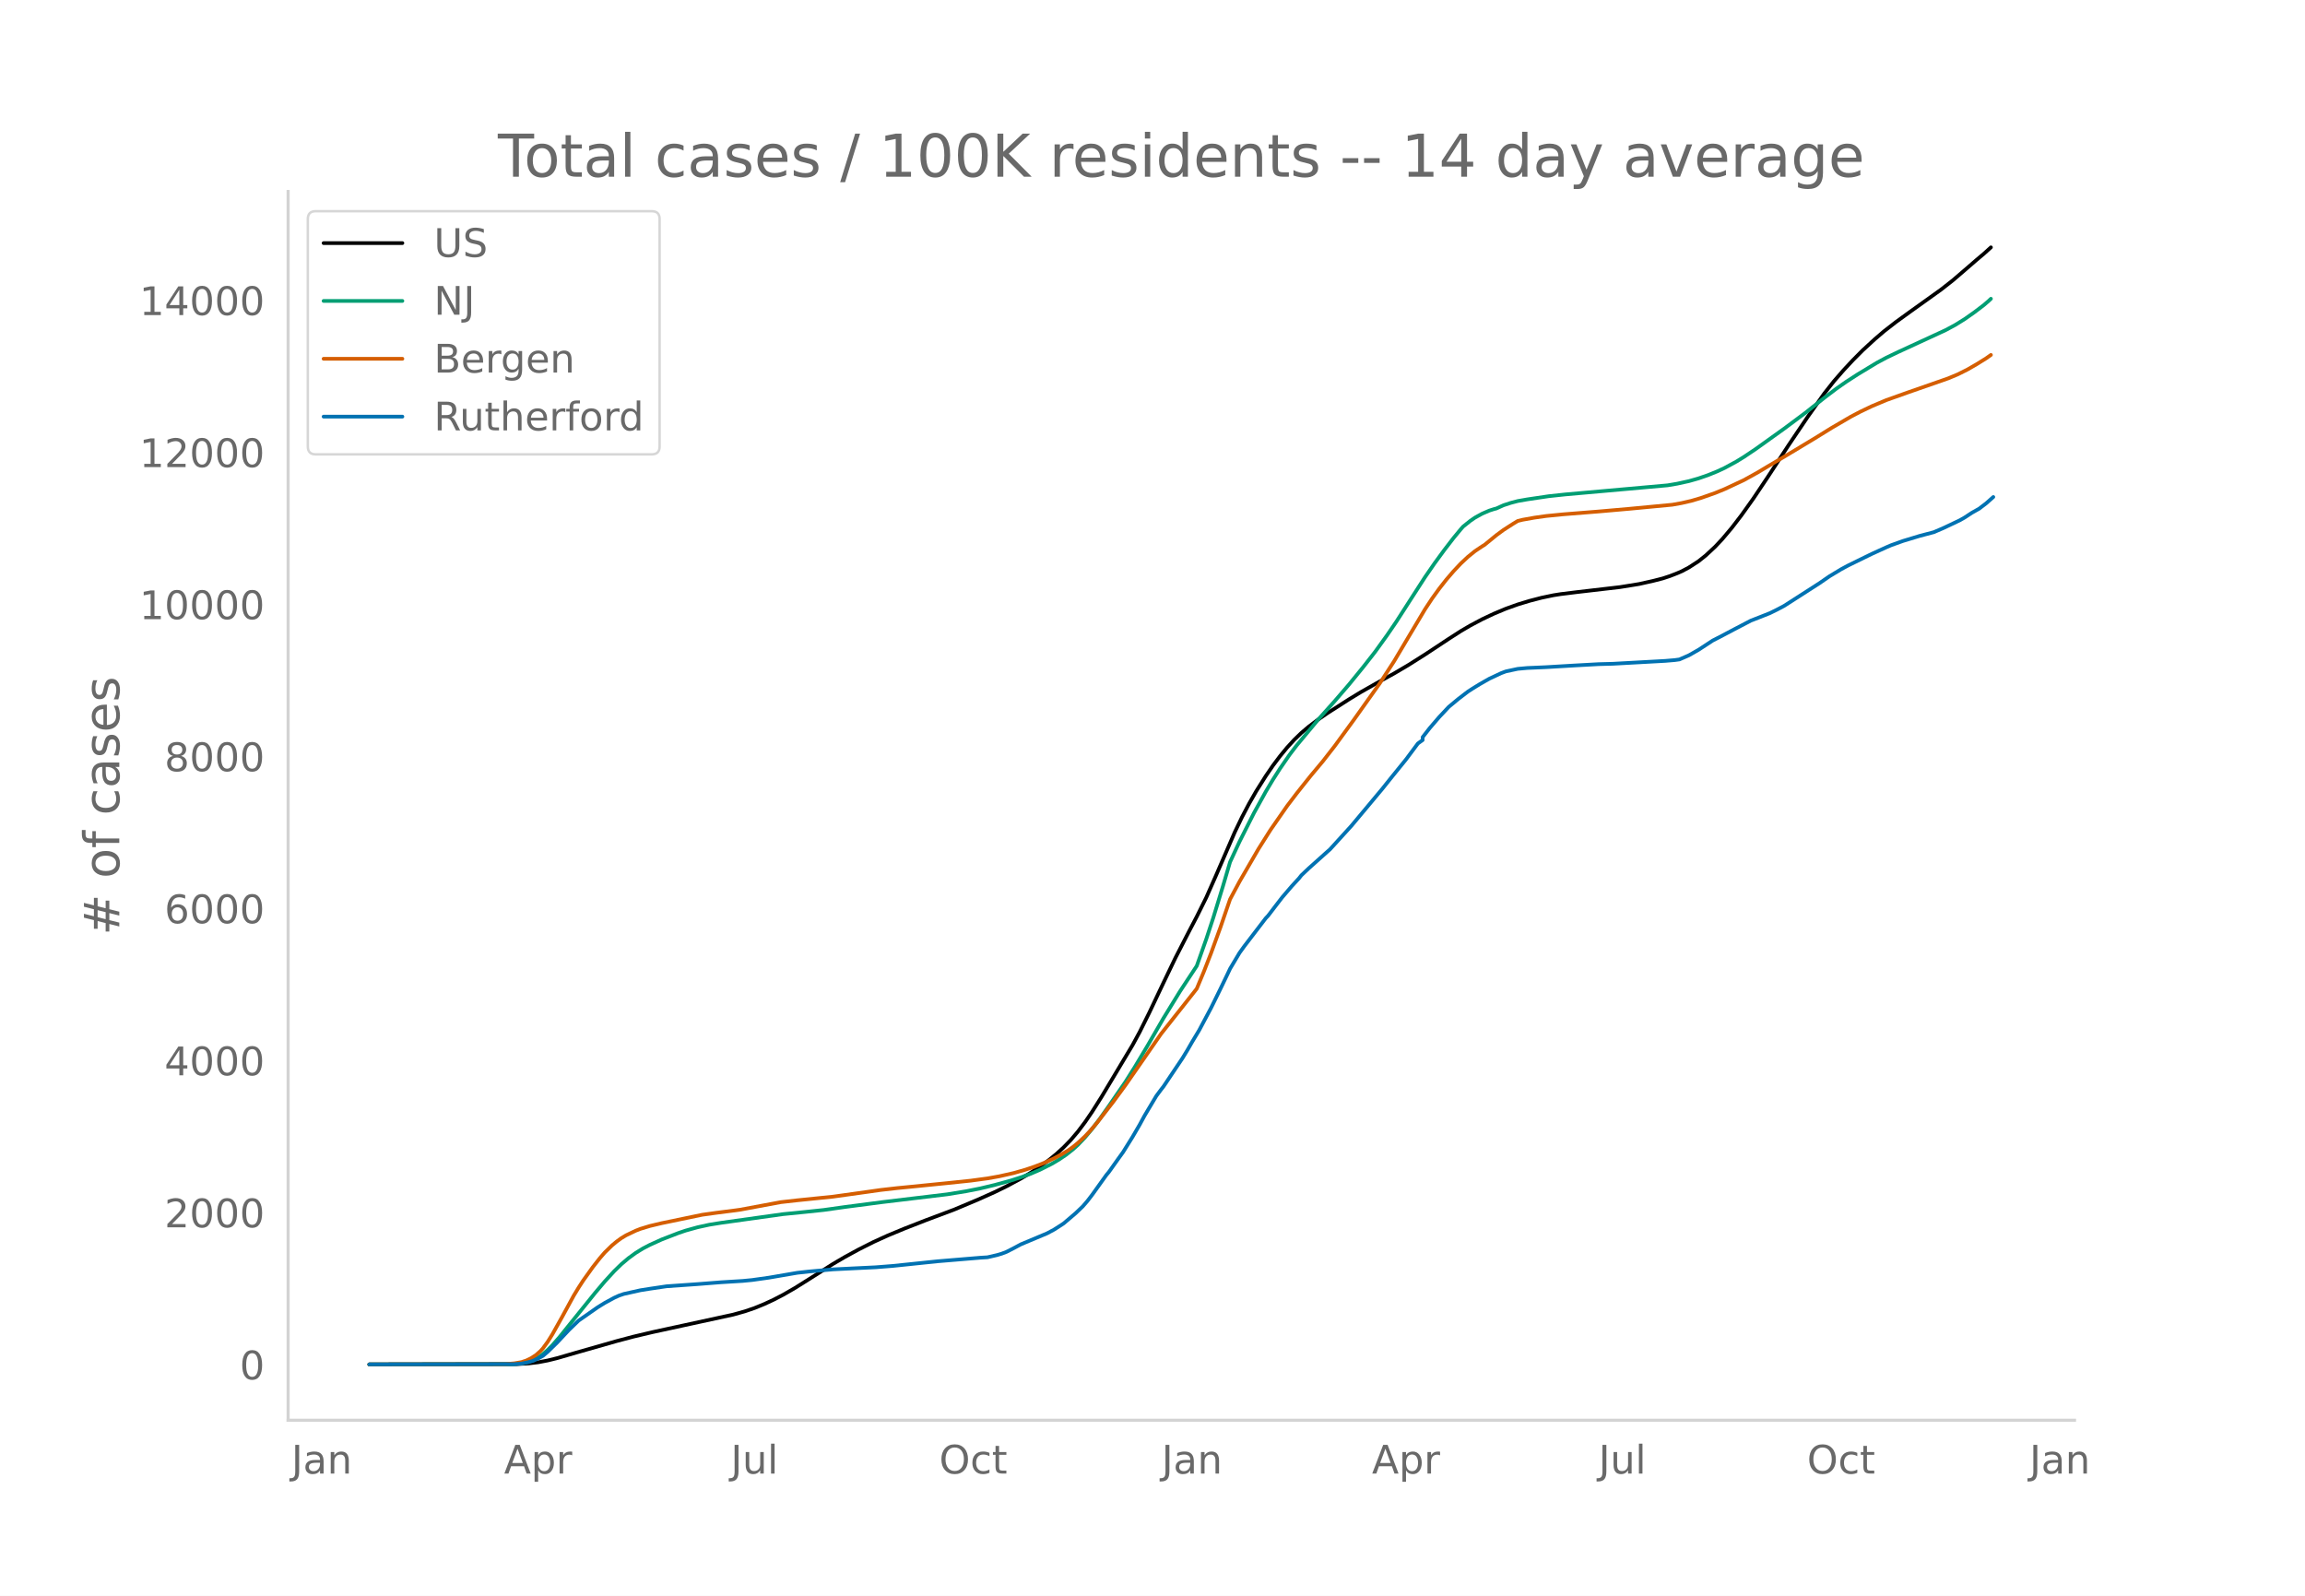
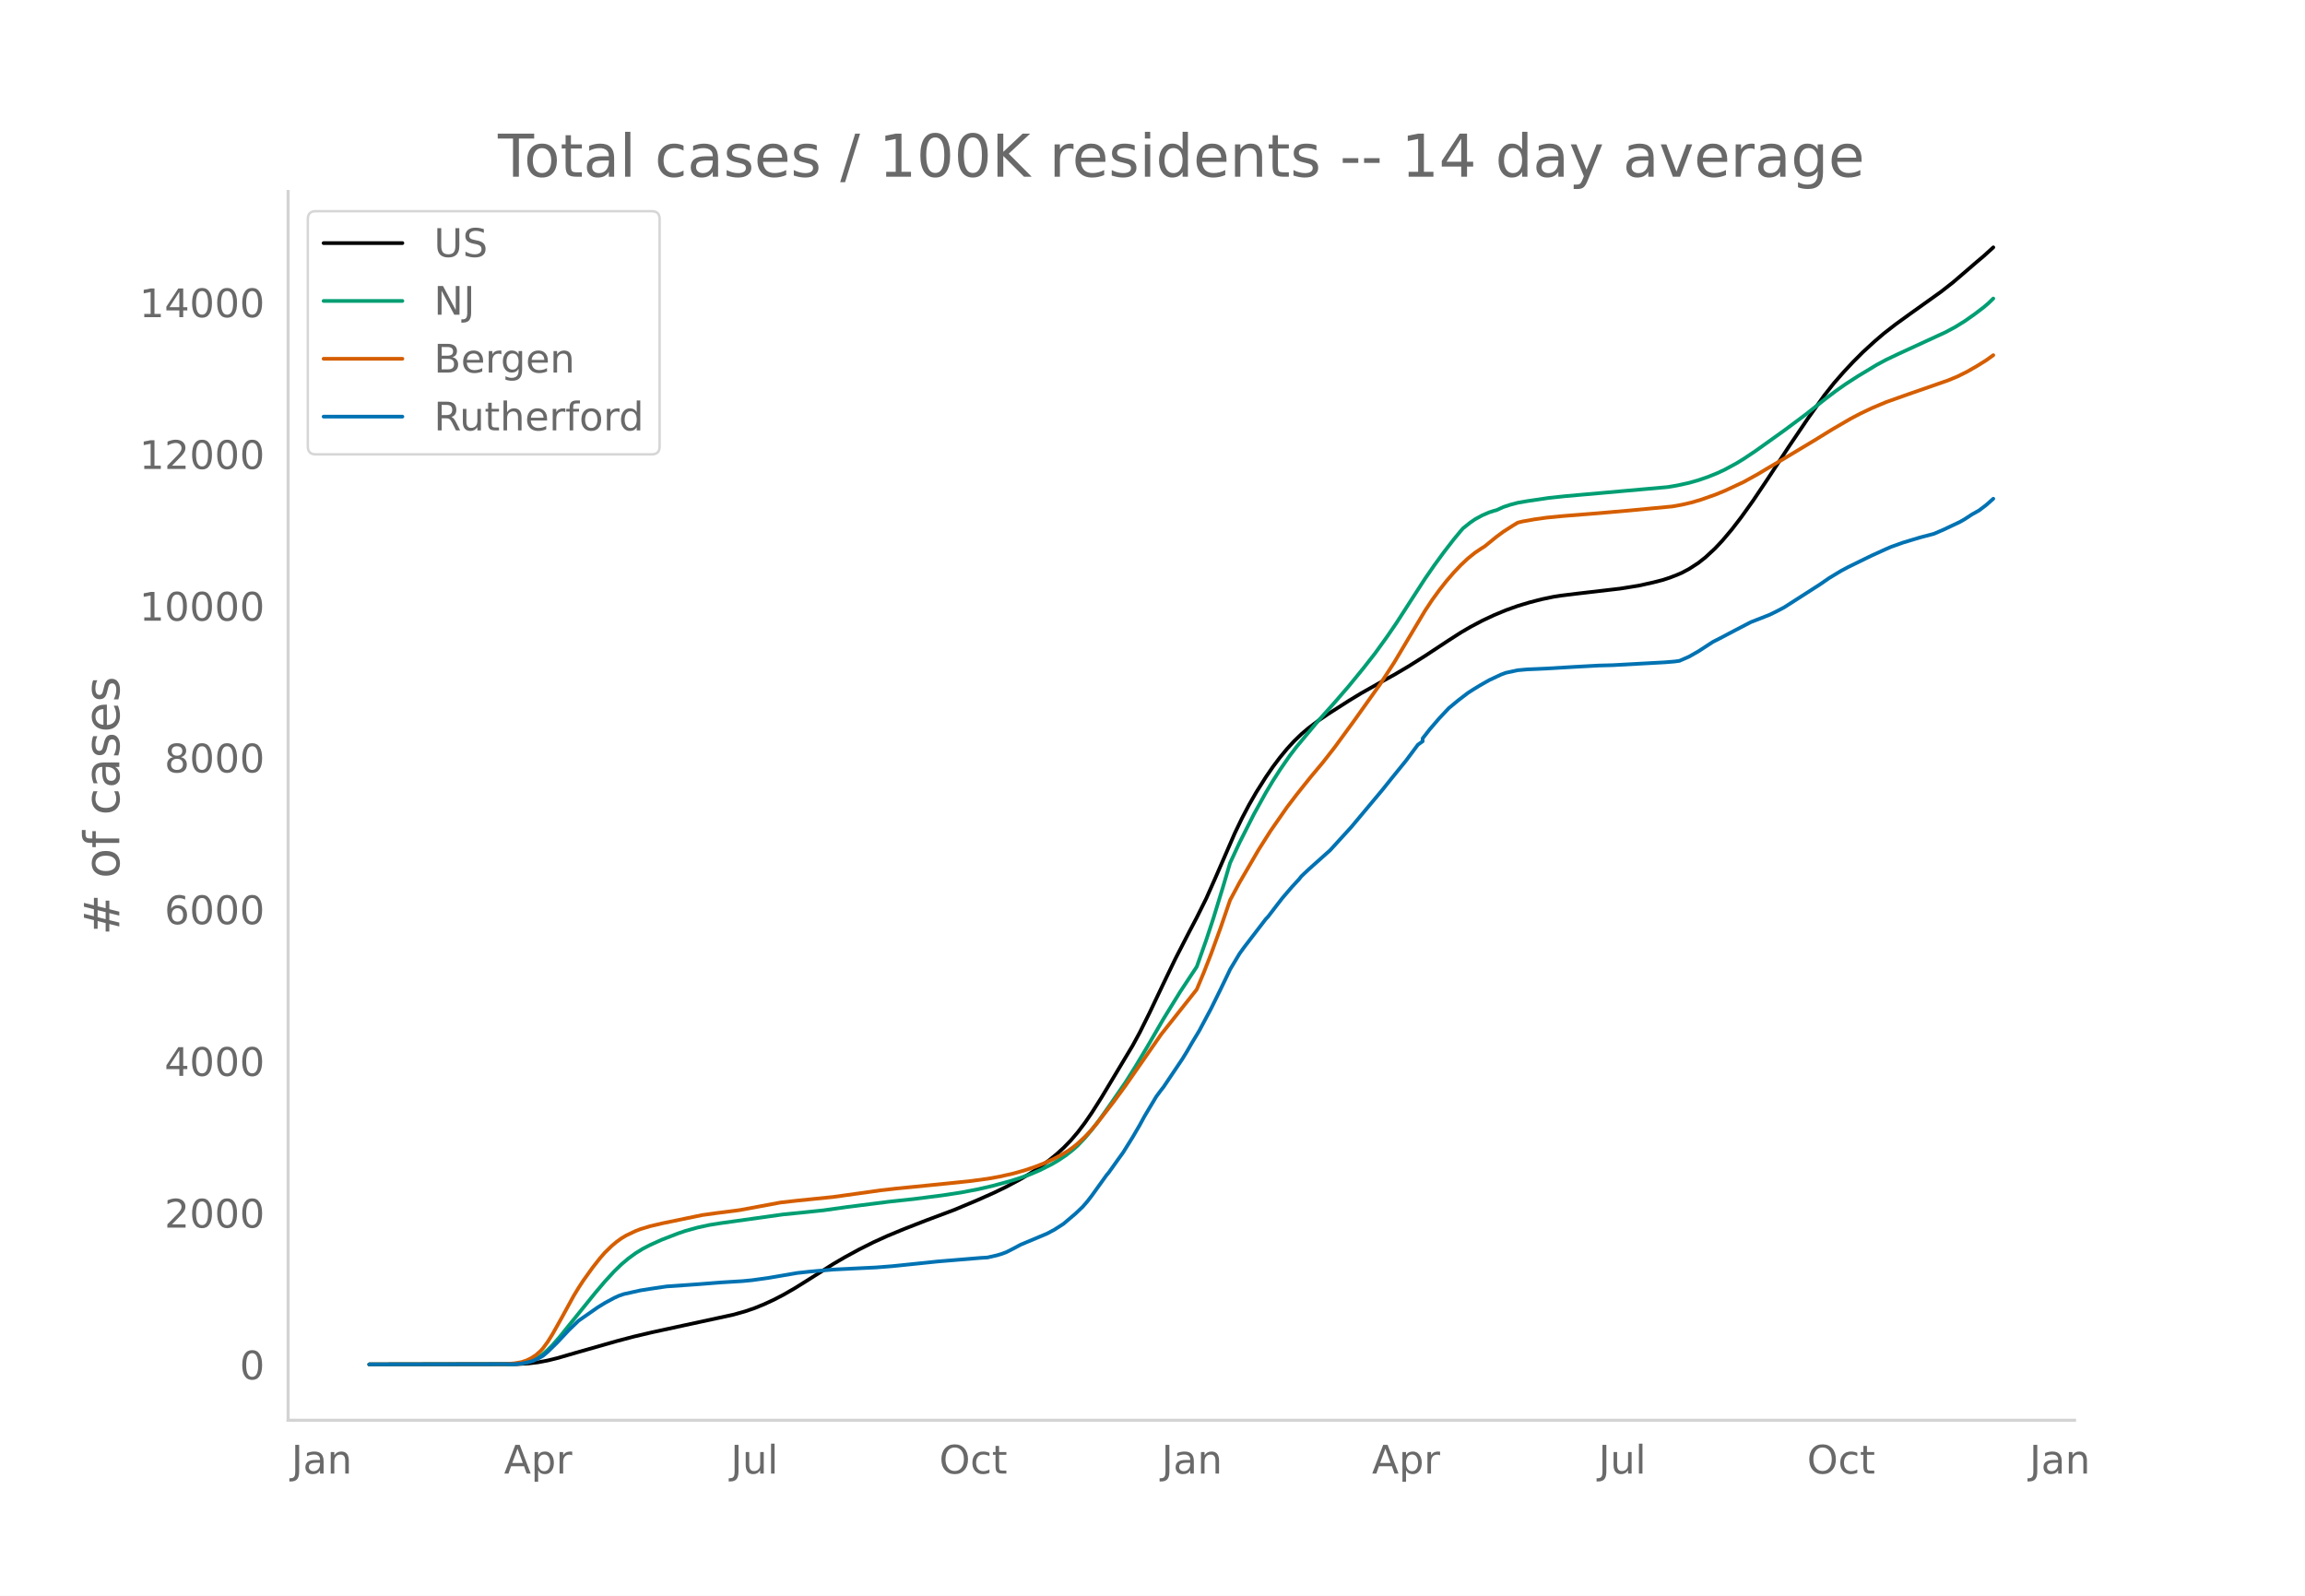
<svg xmlns="http://www.w3.org/2000/svg" xmlns:xlink="http://www.w3.org/1999/xlink" height="864" viewBox="0 0 936 648" width="1248">
  <defs>
    <style>*{stroke-linecap:butt;stroke-linejoin:round}</style>
  </defs>
  <g id="figure_1">
    <path d="M0 648h936V0H0z" style="fill:#fff" id="patch_1" />
    <g id="axes_1">
      <path d="M117 576.72h725.4V77.76H117z" style="fill:none" id="patch_2" />
-       <path clip-path="url(#p887ac912fa)" d="m149.973 554.04 59.862-.11 4.828-.286 3.862-.462 3.862-.729 3.862-.95 7.725-2.244 16.413-4.681 6.76-1.792 7.723-1.827 12.552-2.725 20.276-4.403 4.828-1.353 3.862-1.32 3.862-1.578 3.862-1.783 3.862-2.001 4.828-2.778 5.793-3.635 9.655-6.132 4.828-2.83 5.793-3.154 5.793-2.913 5.793-2.64 6.76-2.807 8.689-3.394 11.586-4.351 9.655-4.06 6.76-3.028 4.827-2.358 5.793-3.116 3.862-2.301 3.862-2.544 3.862-2.835 2.897-2.366 2.896-2.647 2.897-2.978 2.897-3.41 2.896-3.834 2.897-4.238 3.862-6.118 12.552-20.95 2.896-5.337 3.862-7.77 5.794-12.216 4.827-10.05 5.793-11.27 2.897-5.518 3.862-7.783 3.862-8.727 7.724-17.819 2.897-6.038 2.897-5.51 2.896-5.054 3.862-6.127 2.897-4.23 2.896-3.86 2.897-3.52 2.897-3.158 2.896-2.798 2.897-2.463 3.862-2.924 3.862-2.652 8.69-5.573 4.827-2.938 8.69-4.92 4.828-2.66 5.793-3.42 6.758-4.268 9.656-6.377 4.827-3.106 3.862-2.267 4.828-2.563 4.828-2.274 4.827-2.017 4.828-1.731 4.828-1.462 4.827-1.253 4.828-1.01 2.896-.46 6.76-.835 17.379-2.02 7.724-1.243 5.793-1.295 3.862-.992 2.897-.955 2.896-1.124 1.931-.833 2.897-1.542 3.862-2.503 2.897-2.306 3.862-3.59 2.896-3.088 3.862-4.579 3.862-5.023 4.828-6.765 5.793-8.64 8.69-13.288 7.724-11.446 6.759-9.518 3.862-4.901 3.862-4.435 3.862-4.14 3.862-3.888 4.828-4.443 3.862-3.313 4.828-3.755 5.793-4.2 12.552-8.987 4.827-3.788 4.828-4.148 4.828-4.177 2.896-2.439 2.897-2.617h0" style="fill:none;stroke:#000;stroke-linecap:round;stroke-width:1.5" id="line2d_1" />
-       <path clip-path="url(#p887ac912fa)" d="m149.973 554.04 57.931-.103 2.897-.208 1.93-.28 1.932-.491 1.931-.739 1.931-1 1.931-1.336 1.931-1.698 1.931-1.96 2.897-3.301 3.862-4.805 10.62-13.163 3.863-4.57 3.862-4.215 2.897-2.822 2.896-2.445 2.897-2.113 2.896-1.79 2.897-1.507 4.827-2.186 6.76-2.617 2.896-.981 4.827-1.344 4.828-1.055 4.828-.773 25.103-3.515 8.69-.867 7.724-.809 8.69-1.223 15.448-2.019 26.07-3.124 7.724-1.257 5.793-1.158 5.793-1.382 6.759-1.857 3.862-1.254 3.862-1.39 3.862-1.647 4.828-2.431 2.896-1.71 2.897-1.945 2.897-2.285 1.93-1.756 2.897-3.05 2.897-3.447 2.896-3.82 3.862-5.447 6.76-9.83 3.861-6.137 4.828-8.057 6.759-11.664 6.758-10.986 6.759-10.246 3.862-10.917 2.897-8.811 3.862-12.615 2.896-9.832 3.862-8.329 5.794-11.485 4.827-8.74 2.897-4.85 2.896-4.533 3.862-5.6 2.897-3.803 8.69-10.443 6.758-7.557 5.794-6.73 5.793-7.109 4.827-6.17 4.828-6.7 3.862-5.659 5.793-9.01 5.793-8.98 3.863-5.592 3.862-5.283 3.862-5.02 2.896-3.506.966-1.102 2.896-2.325 1.932-1.326 2.896-1.594 2.897-1.258 1.93-.617.966-.248 2.897-1.31 2.896-.954 2.897-.76 3.862-.676 8.69-1.286 6.759-.725 14.482-1.284 27.035-2.41 3.862-.652 4.828-1.055 3.862-1.1 3.862-1.335 3.862-1.564 2.897-1.354 4.827-2.623 2.897-1.777 4.828-3.232 11.586-8.296 8.69-6.477 7.724-6.131 4.828-3.661 3.862-2.707 4.827-3.124 7.724-4.67 3.863-2.075 4.827-2.31 19.31-8.906 3.863-2.085 3.862-2.396 3.862-2.72 3.862-2.938 1.931-1.66.966-.91h0" style="fill:none;stroke:#009e73;stroke-linecap:round;stroke-width:1.5" id="line2d_2" />
-       <path clip-path="url(#p887ac912fa)" d="m149.973 554.04 55.035-.096 3.862-.342 2.896-.498 1.931-.634 1.932-.933 1.93-1.241 1.932-1.694.965-1.07 1.931-2.633 1.931-3.095 3.862-6.892 4.828-8.848 1.931-3.17 1.931-2.98 3.862-5.387 2.897-3.683 1.93-2.229 2.897-2.833 1.931-1.613 1.932-1.404 1.93-1.16 3.863-1.844 1.93-.751 3.863-1.18 4.827-1.146 16.414-3.406 5.794-.807 7.724-.984 1.93-.27 16.415-3.056 6.758-.76 14.483-1.475 14.483-2.023 4.828-.689 6.759-.767 4.827-.47 15.449-1.545 9.655-1.011 6.759-.913 4.827-.862 5.793-1.31 4.828-1.377 3.862-1.315 3.862-1.52 3.862-1.782 2.897-1.522 2.896-1.745 1.932-1.384 1.93-1.576 2.897-2.693 1.931-2.048 2.897-3.38 6.758-8.743 4.828-6.602 14.483-20.853 10.62-13.432 3.863-4.901 2.897-6.961 2.896-7.427 3.862-10.628 3.862-11.28 3.862-7.216 7.725-13.3 4.827-7.644 6.759-9.73 3.862-5.074 2.897-3.653 2.896-3.62 4.828-5.771 4.827-6.196 7.725-10.578 10.62-14.943 5.794-8.952 5.793-9.75 6.758-11.343 2.897-4.39 2.897-4.003 2.896-3.69 2.897-3.37 2.896-3.077 2.897-2.722 2.897-2.347 2.896-1.94.966-.585 4.827-3.942 2.897-2.138 3.862-2.478 1.931-1.173 1.931-.475 4.828-.862 4.827-.682 6.759-.668 14.483-1.153 12.552-1.1 17.38-1.649 3.861-.694 3.862-.89 3.863-1.14 5.793-2.037 3.862-1.58 7.724-3.608 5.793-3.209 3.862-2.317 7.724-4.57 11.587-6.969 6.758-4.18 7.725-4.51 3.862-2.037 4.827-2.302 5.794-2.438 8.69-3.096 16.413-5.725 3.862-1.606 3.862-1.927 3.863-2.221 3.862-2.404 1.93-1.363h0" style="fill:none;stroke:#d55e00;stroke-linecap:round;stroke-width:1.5" id="line2d_3" />
-       <path clip-path="url(#p887ac912fa)" d="m149.973 554.04 58.897-.108 2.896-.217 2.897-.603 1.931-.566 1.931-.903 1.931-1.06 1.931-1.639 3.862-3.783 4.828-5.156 3.862-3.734 7.724-5.398 2.897-1.795 3.862-2.096 1.931-.88 1.931-.662 6.759-1.506 3.862-.614 6.759-1 12.551-.88 9.656-.758 8.69-.53 3.861-.374 6.76-.952 11.585-1.987 4.828-.53 9.655-.856 8.69-.434 8.69-.421 6.759-.53 6.758-.699 11.587-1.205 17.379-1.445 2.897-.181 3.862-.892 1.93-.578 1.932-.735 2.896-1.481 2.897-1.555 10.62-4.457 2.897-1.542 2.897-1.855.965-.639 4.828-4.108 2.897-2.759 1.93-2.228 1.932-2.518 5.793-8.084.965-1.144 3.863-5.433 1.93-2.675 3.863-6.204 2.896-4.963 1.931-3.566 4.828-8.096 1.931-2.59.966-1.229 7.724-11.517 1.93-3.156 1.932-3.361 2.896-4.807 4.828-9.06 3.862-7.854 2.897-6.024.965-2.048 3.862-6.481 1.931-2.675 8.69-11.348.966-1.024 2.896-3.795 2.897-3.759 3.862-4.505 2.897-3.144.965-1.217 2.897-2.747 7.724-6.915.965-.843 8.69-9.542 10.62-12.71 1.932-2.312 3.862-4.831 5.793-7.144 4.828-6.481 1.93-1.386v-1.18l2.898-3.711 3.862-4.494 3.862-4.108 3.862-3.204 3.862-2.964 1.931-1.253 2.897-1.783 3.862-2.204 4.827-2.265 1.931-.723 4.828-1.036 3.862-.35 2.897-.12 4.827-.217 11.587-.686 9.655-.53 5.793-.157 21.242-1.169 3.862-.325 1.93-.265 3.863-1.686 3.862-2.205 5.793-3.783 2.897-1.482 5.793-3.06 6.759-3.53 3.862-1.505 3.862-1.53 2.896-1.422 2.897-1.53 14.483-9.3 3.862-2.675 4.828-2.915 2.896-1.554 6.759-3.313 2.896-1.41 5.794-2.638 1.93-.831 4.828-1.735 6.759-2.048 5.793-1.53 3.862-1.662 6.759-3.205 1.931-1.108 2.897-1.904 2.896-1.626 2.897-2.205 2.896-2.566h0" style="fill:none;stroke:#0072b2;stroke-linecap:round;stroke-width:1.5" id="line2d_4" />
+       <path clip-path="url(#p484ff7ccf1)" d="m149.973 554.04 59.862-.11 4.828-.285 3.862-.461 3.862-.728 3.862-.948 7.725-2.24 16.413-4.671 6.76-1.789 7.723-1.823 12.552-2.72 20.276-4.393 4.828-1.351 3.862-1.318 3.862-1.575 3.862-1.779 3.862-1.997 4.828-2.772 5.793-3.627 9.655-6.12 4.828-2.825 5.793-3.148 5.793-2.907 5.793-2.634 6.76-2.802 8.689-3.387 11.586-4.343 9.655-4.052 6.76-3.022 4.827-2.353 5.793-3.11 3.862-2.296 3.862-2.54 3.862-2.829 2.897-2.36 2.896-2.642 2.897-2.972 2.897-3.404 2.896-3.826 2.897-4.23 3.862-6.106 12.552-20.908 2.896-5.326 3.862-7.755 5.794-12.191 4.827-10.03 5.793-11.248 2.897-5.507 3.862-7.767 3.862-8.71 7.724-17.783 2.897-6.026 2.897-5.498 2.896-5.045 3.862-6.115 2.897-4.221 2.896-3.853 2.897-3.512 2.897-3.152 2.896-2.792 2.897-2.459 3.862-2.918 3.862-2.647 8.69-5.562 4.827-2.932 8.69-4.91 4.828-2.655 5.793-3.413 6.758-4.259 9.656-6.365 4.827-3.1 3.862-2.262 4.828-2.558 4.828-2.269 4.827-2.013 4.828-1.728 4.828-1.458 4.827-1.25 4.828-1.009 2.896-.46 6.76-.833 17.379-2.016 7.724-1.24 5.793-1.293 3.862-.99 2.897-.953 2.896-1.122 1.931-.831 2.897-1.538 3.862-2.499 2.897-2.301 3.862-3.583 2.896-3.082 3.862-4.57 3.862-5.013 4.828-6.75 5.793-8.623 8.69-13.262 7.724-11.423 6.759-9.5 3.862-4.89 3.862-4.427 3.862-4.131 3.862-3.881 4.828-4.434 3.862-3.307 4.828-3.747 5.793-4.192 12.552-8.969 4.827-3.78 4.828-4.14 4.828-4.169 2.896-2.433 3.862-3.517h0" style="fill:none;stroke:#000;stroke-linecap:round;stroke-width:1.5" id="line2d_1" />
+       <path clip-path="url(#p484ff7ccf1)" d="m149.973 554.04 57.931-.103 2.897-.208 1.93-.278 1.932-.491 1.931-.737 1.931-.998 1.931-1.334 1.931-1.694 1.931-1.957 2.897-3.294 3.862-4.796 10.62-13.136 3.863-4.56 3.862-4.207 2.897-2.817 2.896-2.44 2.897-2.11 2.896-1.784 2.897-1.505 4.827-2.182 6.76-2.612 2.896-.979 4.827-1.341 4.828-1.053 4.828-.771 25.103-3.508 8.69-.866 7.724-.807 9.656-1.353 17.379-2.2 9.655-1.037 11.587-1.484 7.724-1.185 6.758-1.295 5.794-1.34 7.724-2.102 3.862-1.252 3.862-1.386 3.862-1.645 4.828-2.426 2.896-1.706 2.897-1.941 2.897-2.281 1.93-1.752 2.897-3.044 2.897-3.44 2.896-3.812 3.862-5.437 6.76-9.81 3.861-6.125 4.828-8.04 6.759-11.642 6.758-10.964 6.759-10.225 3.862-10.896 2.897-8.793 3.862-12.59 2.896-9.812 3.862-8.313 5.794-11.461 4.827-8.723 2.897-4.84 2.896-4.525 3.862-5.588 2.897-3.796 8.69-10.422 6.758-7.542 5.794-6.717 5.793-7.094 4.827-6.159 4.828-6.686 3.862-5.647 5.793-8.993 5.793-8.962 3.863-5.58 3.862-5.273 3.862-5.009 2.896-3.5.966-1.1 2.896-2.32 1.932-1.323 2.896-1.592 2.897-1.255 1.93-.615.966-.248 2.897-1.306 2.896-.953 2.897-.759 3.862-.674 8.69-1.284 6.759-.723 14.482-1.282 27.035-2.406 3.862-.65 4.828-1.053 3.862-1.098 3.862-1.332 3.862-1.56 2.897-1.352 4.827-2.618 2.897-1.773 4.828-3.226 11.586-8.28 8.69-6.463 7.724-6.12 4.828-3.653 3.862-2.702 4.827-3.117 7.724-4.66 3.863-2.071 4.827-2.307 19.31-8.888 3.863-2.08 3.862-2.392 3.862-2.714 3.862-2.932 1.931-1.656 1.931-1.871h0" style="fill:none;stroke:#009e73;stroke-linecap:round;stroke-width:1.5" id="line2d_2" />
+       <path clip-path="url(#p484ff7ccf1)" d="m149.973 554.04 55.035-.096 3.862-.341 2.896-.497 1.931-.633 1.932-.931 1.93-1.239 1.932-1.69.965-1.069 1.931-2.626 1.931-3.09 3.862-6.878 4.828-8.83 1.931-3.163 1.931-2.975 3.862-5.377 2.897-3.675 1.93-2.224 2.897-2.828 1.931-1.61 1.932-1.401 1.93-1.158 3.863-1.84 1.93-.75 3.863-1.177 4.827-1.143 16.414-3.4 5.794-.805 7.724-.982 1.93-.27 16.415-3.05 6.758-.759 14.483-1.471 14.483-2.02 4.828-.686 6.759-.766 4.827-.468 15.449-1.544 9.655-1.008 6.759-.911 4.827-.86 5.793-1.308 4.828-1.375 3.862-1.312 3.862-1.517 3.862-1.778 2.897-1.519 2.896-1.742 1.932-1.381 1.93-1.573 2.897-2.688 1.931-2.043 2.897-3.373 6.758-8.726 4.828-6.589 14.483-20.811 10.62-13.405 3.863-4.892 2.897-6.947 2.896-7.412 3.862-10.606 3.862-11.258 3.862-7.202 7.725-13.273 4.827-7.63 6.759-9.71 3.862-5.064 2.897-3.645 2.896-3.613 4.828-5.76 4.827-6.183 7.725-10.557 10.62-14.914 5.794-8.933 5.793-9.73 6.758-11.321 2.897-4.382 2.897-3.995 2.896-3.682 2.897-3.364 2.896-3.07 2.897-2.718 2.897-2.342 2.896-1.937.966-.583 4.827-3.933 2.897-2.134 3.862-2.473 1.931-1.17 1.931-.475 4.828-.86 4.827-.681 6.759-.666 14.483-1.151 12.552-1.1 17.38-1.644 3.861-.693 3.862-.888 3.863-1.138 5.793-2.032 3.862-1.577 7.724-3.6 5.793-3.203 3.862-2.313 7.724-4.56 11.587-6.956 6.758-4.172 7.725-4.5 3.862-2.034 4.827-2.297 5.794-2.434 8.69-3.089 16.413-5.714 3.862-1.602 3.862-1.923 3.863-2.217 3.862-2.4 2.896-2.082h0" style="fill:none;stroke:#d55e00;stroke-linecap:round;stroke-width:1.5" id="line2d_3" />
+       <path clip-path="url(#p484ff7ccf1)" d="m149.973 554.04 58.897-.108 2.896-.217 2.897-.6 1.931-.566 1.931-.902 1.931-1.058 1.931-1.635 3.862-3.775 4.828-5.146 3.862-3.727 7.724-5.386 2.897-1.792 3.862-2.092 1.931-.877 1.931-.662 6.759-1.503 3.862-.613 6.759-.998 12.551-.877 9.656-.758 8.69-.529 3.861-.373 6.76-.95 11.585-1.983 4.828-.53 9.655-.853 8.69-.433 8.69-.42 6.759-.53 6.758-.697 11.587-1.202 17.379-1.443 2.897-.18 3.862-.89 1.93-.577 1.932-.733 2.896-1.48 2.897-1.55 10.62-4.449 2.897-1.539 2.897-1.851.965-.638 4.828-4.1 2.897-2.753 1.93-2.224 1.932-2.513 5.793-8.067.965-1.142 3.863-5.423 1.93-2.669 3.863-6.192 2.896-4.953 1.931-3.56 4.828-8.079 1.931-2.585.966-1.226 7.724-11.494 1.93-3.15 1.932-3.355 2.896-4.797 4.828-9.041 3.862-7.84 2.897-6.01.965-2.045 3.862-6.468 1.931-2.67 8.69-11.325.966-1.022 2.896-3.787 2.897-3.751 3.862-4.497 2.897-3.138.965-1.214 2.897-2.741 7.724-6.902.965-.841 8.69-9.523 10.62-12.684 1.932-2.308 3.862-4.822 5.793-7.13 4.828-6.468 1.93-1.382v-1.179l2.898-3.703 3.862-4.484 3.862-4.1 3.862-3.198 3.862-2.958 1.931-1.25 2.897-1.78 3.862-2.2 4.827-2.26 1.931-.722 4.828-1.034 3.862-.348 2.897-.12 4.827-.217 11.587-.685 9.655-.53 5.793-.156 21.242-1.166 3.862-.324 1.93-.265 3.863-1.683 3.862-2.2 5.793-3.776 2.897-1.479 5.793-3.053 6.759-3.523 3.862-1.503 3.862-1.527 2.896-1.419 2.897-1.527 14.483-9.281 3.862-2.67 4.828-2.91 2.896-1.55 6.759-3.306 2.896-1.407 5.794-2.633 1.93-.83 4.828-1.731 6.759-2.044 5.793-1.527 3.862-1.66 6.759-3.197 1.931-1.106 2.897-1.9 2.896-1.623 2.897-2.2 2.896-2.561h0" style="fill:none;stroke:#0072b2;stroke-linecap:round;stroke-width:1.5" id="line2d_4" />
      <path d="M117 576.72V77.76" style="fill:none;stroke:#d3d3d3;stroke-linecap:square;stroke-linejoin:miter;stroke-width:1.25" id="patch_3" />
      <path d="M117 576.72h725.4" style="fill:none;stroke:#d3d3d3;stroke-linecap:square;stroke-linejoin:miter;stroke-width:1.25" id="patch_4" />
      <g id="matplotlib.axis_1">
        <g id="xtick_1">
          <g style="fill:#696969" transform="matrix(.16 0 0 -.16 118.33 598.378)" id="text_1">
            <defs>
              <path d="M9.813 72.906h9.859V5.078q0-13.187-5-19.14-5-5.954-16.094-5.954h-3.75v8.297h3.078q6.531 0 9.219 3.672Q9.813-4.39 9.813 5.078z" id="DejaVuSans-74" />
              <path d="M34.281 27.484q-10.89 0-15.093-2.484-4.204-2.484-4.204-8.5 0-4.781 3.157-7.594 3.156-2.797 8.562-2.797 7.485 0 12 5.297 4.516 5.297 4.516 14.078v2zm17.922 3.72V0H43.22v8.297Q40.14 3.328 35.547.953q-4.594-2.375-11.234-2.375-8.391 0-13.36 4.719Q6 8.016 6 15.922q0 9.219 6.172 13.906 6.187 4.688 18.437 4.688h12.61v.89q0 6.203-4.078 9.594-4.078 3.39-11.453 3.39-4.688 0-9.141-1.124-4.438-1.125-8.531-3.375v8.312q4.921 1.906 9.562 2.844 4.64.953 9.031.953 11.875 0 17.735-6.156 5.86-6.14 5.86-18.64z" id="DejaVuSans-97" />
              <path d="M54.89 33.016V0h-8.984v32.719q0 7.765-3.031 11.61-3.031 3.858-9.078 3.858-7.281 0-11.484-4.64-4.204-4.625-4.204-12.64V0H9.08v54.688h9.03v-8.5q3.235 4.937 7.594 7.374Q30.078 56 35.797 56q9.422 0 14.25-5.828 4.844-5.828 4.844-17.156z" id="DejaVuSans-110" />
            </defs>
            <use xlink:href="#DejaVuSans-74" />
            <use x="29.492" xlink:href="#DejaVuSans-97" />
            <use x="90.771" xlink:href="#DejaVuSans-110" />
          </g>
        </g>
        <g id="xtick_2">
          <g style="fill:#696969" transform="matrix(.16 0 0 -.16 204.685 598.378)" id="text_2">
            <defs>
              <path d="M34.188 63.188 20.797 26.906h26.812zm-5.579 9.718h11.188L67.578 0h-10.25l-6.64 18.703h-32.86L11.188 0H.78z" id="DejaVuSans-65" />
              <path d="M18.11 8.203v-29H9.077v75.484h9.031v-8.296q2.844 4.875 7.157 7.234Q29.594 56 35.594 56q9.968 0 16.187-7.906 6.235-7.907 6.235-20.797T51.78 6.484q-6.218-7.906-16.187-7.906-6 0-10.328 2.375-4.313 2.375-7.157 7.25zm30.578 19.094q0 9.906-4.079 15.547-4.078 5.64-11.203 5.64-7.14 0-11.218-5.64-4.079-5.64-4.079-15.547 0-9.906 4.078-15.547 4.079-5.64 11.22-5.64 7.124 0 11.202 5.64t4.078 15.547z" id="DejaVuSans-112" />
              <path d="M41.11 46.297q-1.516.875-3.297 1.281Q36.03 48 33.89 48q-7.625 0-11.703-4.953-4.079-4.953-4.079-14.234V0H9.08v54.688h9.03v-8.5q2.844 4.984 7.375 7.39Q30.031 56 36.531 56q.922 0 2.047-.125 1.125-.11 2.484-.36z" id="DejaVuSans-114" />
            </defs>
            <use xlink:href="#DejaVuSans-65" />
            <use x="68.408" xlink:href="#DejaVuSans-112" />
            <use x="131.885" xlink:href="#DejaVuSans-114" />
          </g>
        </g>
        <g id="xtick_3">
          <g style="fill:#696969" transform="matrix(.16 0 0 -.16 296.736 598.378)" id="text_3">
            <defs>
              <path d="M8.5 21.578v33.11h8.984V21.922q0-7.766 3.016-11.656 3.031-3.875 9.094-3.875 7.265 0 11.484 4.64 4.234 4.64 4.234 12.656v31h8.985V0h-8.984v8.406Q42.047 3.422 37.718 1q-4.313-2.422-10.032-2.422-9.421 0-14.312 5.86Q8.5 10.296 8.5 21.578zM31.11 56z" id="DejaVuSans-117" />
              <path d="M9.422 75.984h8.984V0H9.422z" id="DejaVuSans-108" />
            </defs>
            <use xlink:href="#DejaVuSans-74" />
            <use x="29.492" xlink:href="#DejaVuSans-117" />
            <use x="92.871" xlink:href="#DejaVuSans-108" />
          </g>
        </g>
        <g id="xtick_4">
          <g style="fill:#696969" transform="matrix(.16 0 0 -.16 381.384 598.378)" id="text_4">
            <defs>
              <path d="M39.406 66.219q-10.75 0-17.078-8.016-6.312-8-6.312-21.828 0-13.766 6.312-21.781 6.328-8 17.078-8 10.735 0 17.016 8 6.281 8.015 6.281 21.781 0 13.828-6.281 21.828-6.281 8.016-17.016 8.016zm0 8q15.328 0 24.5-10.281 9.188-10.282 9.188-27.563 0-17.234-9.188-27.516-9.172-10.28-24.5-10.28-15.375 0-24.593 10.25-9.204 10.265-9.204 27.546t9.204 27.563q9.218 10.28 24.593 10.28z" id="DejaVuSans-79" />
              <path d="M48.781 52.594v-8.407q-3.812 2.11-7.64 3.157-3.828 1.047-7.735 1.047-8.75 0-13.593-5.547-4.829-5.532-4.829-15.547 0-10.016 4.829-15.563 4.843-5.53 13.593-5.53 3.907 0 7.735 1.046 3.828 1.047 7.64 3.156V2.094Q45.016.344 40.984-.531q-4.015-.89-8.562-.89-12.36 0-19.64 7.765-7.266 7.765-7.266 20.953 0 13.375 7.343 21.031Q20.22 56 33.016 56q4.14 0 8.093-.86 3.953-.843 7.672-2.546z" id="DejaVuSans-99" />
              <path d="M18.313 70.219V54.688h18.5v-6.985h-18.5V18.016q0-6.688 1.828-8.594 1.828-1.906 7.453-1.906h9.218V0h-9.218q-10.407 0-14.36 3.875-3.953 3.89-3.953 14.14v29.688H2.687v6.984h6.594V70.22z" id="DejaVuSans-116" />
            </defs>
            <use xlink:href="#DejaVuSans-79" />
            <use x="78.711" xlink:href="#DejaVuSans-99" />
            <use x="133.691" xlink:href="#DejaVuSans-116" />
          </g>
        </g>
        <g id="xtick_5">
          <g style="fill:#696969" transform="matrix(.16 0 0 -.16 471.712 598.378)" id="text_5">
            <use xlink:href="#DejaVuSans-74" />
            <use x="29.492" xlink:href="#DejaVuSans-97" />
            <use x="90.771" xlink:href="#DejaVuSans-110" />
          </g>
        </g>
        <g id="xtick_6">
          <g style="fill:#696969" transform="matrix(.16 0 0 -.16 557.102 598.378)" id="text_6">
            <use xlink:href="#DejaVuSans-65" />
            <use x="68.408" xlink:href="#DejaVuSans-112" />
            <use x="131.885" xlink:href="#DejaVuSans-114" />
          </g>
        </g>
        <g id="xtick_7">
          <g style="fill:#696969" transform="matrix(.16 0 0 -.16 649.153 598.378)" id="text_7">
            <use xlink:href="#DejaVuSans-74" />
            <use x="29.492" xlink:href="#DejaVuSans-117" />
            <use x="92.871" xlink:href="#DejaVuSans-108" />
          </g>
        </g>
        <g id="xtick_8">
          <g style="fill:#696969" transform="matrix(.16 0 0 -.16 733.801 598.378)" id="text_8">
            <use xlink:href="#DejaVuSans-79" />
            <use x="78.711" xlink:href="#DejaVuSans-99" />
            <use x="133.691" xlink:href="#DejaVuSans-116" />
          </g>
        </g>
        <g id="xtick_9">
          <g style="fill:#696969" transform="matrix(.16 0 0 -.16 824.13 598.378)" id="text_9">
            <use xlink:href="#DejaVuSans-74" />
            <use x="29.492" xlink:href="#DejaVuSans-97" />
            <use x="90.771" xlink:href="#DejaVuSans-110" />
          </g>
        </g>
      </g>
      <g id="matplotlib.axis_2">
        <g id="ytick_1">
          <g style="fill:#696969" transform="matrix(.16 0 0 -.16 97.32 560.119)" id="text_10">
            <defs>
              <path d="M31.781 66.406q-7.61 0-11.453-7.5Q16.5 51.422 16.5 36.375q0-14.984 3.828-22.484 3.844-7.5 11.453-7.5 7.672 0 11.5 7.5 3.844 7.5 3.844 22.484 0 15.047-3.844 22.531-3.828 7.5-11.5 7.5zm0 7.813q12.266 0 18.735-9.703 6.468-9.688 6.468-28.141 0-18.406-6.468-28.11-6.47-9.687-18.735-9.687-12.25 0-18.718 9.688-6.47 9.703-6.47 28.109 0 18.453 6.47 28.14Q19.53 74.22 31.78 74.22z" id="DejaVuSans-48" />
            </defs>
            <use xlink:href="#DejaVuSans-48" />
          </g>
        </g>
        <g id="ytick_2">
-           <g style="fill:#696969" transform="matrix(.16 0 0 -.16 66.78 498.38)" id="text_11">
+           <g style="fill:#696969" transform="matrix(.16 0 0 -.16 66.78 498.502)" id="text_11">
            <defs>
              <path d="M19.188 8.297h34.421V0H7.33v8.297q5.609 5.812 15.296 15.594 9.703 9.797 12.188 12.64 4.734 5.313 6.609 9 1.89 3.688 1.89 7.25 0 5.813-4.078 9.469-4.078 3.672-10.625 3.672-4.64 0-9.797-1.61-5.14-1.609-11-4.89v9.969Q13.767 71.78 18.938 73q5.188 1.219 9.485 1.219 11.328 0 18.062-5.672 6.735-5.656 6.735-15.125 0-4.5-1.688-8.531-1.672-4.016-6.125-9.485-1.218-1.422-7.765-8.187-6.532-6.766-18.453-18.922z" id="DejaVuSans-50" />
            </defs>
            <use xlink:href="#DejaVuSans-50" />
            <use x="63.623" xlink:href="#DejaVuSans-48" />
            <use x="127.246" xlink:href="#DejaVuSans-48" />
            <use x="190.869" xlink:href="#DejaVuSans-48" />
          </g>
        </g>
        <g id="ytick_3">
-           <g style="fill:#696969" transform="matrix(.16 0 0 -.16 66.78 436.64)" id="text_12">
+           <g style="fill:#696969" transform="matrix(.16 0 0 -.16 66.78 436.886)" id="text_12">
            <defs>
              <path d="M37.797 64.313 12.89 25.39h24.906zm-2.594 8.593H47.61V25.391h10.407v-8.203H47.609V0h-9.812v17.188H4.89v9.515z" id="DejaVuSans-52" />
            </defs>
            <use xlink:href="#DejaVuSans-52" />
            <use x="63.623" xlink:href="#DejaVuSans-48" />
            <use x="127.246" xlink:href="#DejaVuSans-48" />
            <use x="190.869" xlink:href="#DejaVuSans-48" />
          </g>
        </g>
        <g id="ytick_4">
-           <g style="fill:#696969" transform="matrix(.16 0 0 -.16 66.78 374.9)" id="text_13">
+           <g style="fill:#696969" transform="matrix(.16 0 0 -.16 66.78 375.27)" id="text_13">
            <defs>
              <path d="M33.016 40.375q-6.641 0-10.532-4.547-3.875-4.531-3.875-12.437 0-7.86 3.875-12.438 3.891-4.562 10.532-4.562 6.64 0 10.515 4.562 3.875 4.578 3.875 12.438 0 7.906-3.875 12.437-3.875 4.547-10.515 4.547zm19.578 30.922v-8.984q-3.719 1.75-7.5 2.671-3.782.938-7.5.938-9.766 0-14.922-6.594-5.14-6.594-5.875-19.922 2.875 4.25 7.219 6.516 4.359 2.266 9.578 2.266 10.984 0 17.36-6.672 6.374-6.657 6.374-18.125 0-11.235-6.64-18.032-6.641-6.78-17.672-6.78-12.657 0-19.344 9.687-6.688 9.703-6.688 28.109 0 17.281 8.204 27.563 8.203 10.28 22.015 10.28 3.719 0 7.5-.734t7.89-2.187z" id="DejaVuSans-54" />
            </defs>
            <use xlink:href="#DejaVuSans-54" />
            <use x="63.623" xlink:href="#DejaVuSans-48" />
            <use x="127.246" xlink:href="#DejaVuSans-48" />
            <use x="190.869" xlink:href="#DejaVuSans-48" />
          </g>
        </g>
        <g id="ytick_5">
-           <g style="fill:#696969" transform="matrix(.16 0 0 -.16 66.78 313.161)" id="text_14">
+           <g style="fill:#696969" transform="matrix(.16 0 0 -.16 66.78 313.654)" id="text_14">
            <defs>
              <path d="M31.781 34.625q-7.031 0-11.062-3.766-4.016-3.765-4.016-10.343 0-6.594 4.016-10.36Q24.75 6.391 31.78 6.391q7.032 0 11.078 3.78 4.063 3.798 4.063 10.345 0 6.578-4.031 10.343-4.016 3.766-11.11 3.766zm-9.86 4.188q-6.343 1.562-9.89 5.906Q8.5 49.079 8.5 55.329q0 8.733 6.219 13.812 6.234 5.078 17.062 5.078 10.89 0 17.094-5.078 6.203-5.079 6.203-13.813 0-6.25-3.547-10.61-3.531-4.343-9.828-5.906 7.125-1.656 11.094-6.5 3.984-4.828 3.984-11.796 0-10.61-6.468-16.282-6.47-5.656-18.532-5.656-12.047 0-18.531 5.656-6.469 5.672-6.469 16.282 0 6.968 4 11.797 4.016 4.843 11.14 6.5zM18.314 54.39q0-5.657 3.53-8.828 3.548-3.172 9.938-3.172 6.36 0 9.938 3.172 3.593 3.171 3.593 8.828 0 5.672-3.593 8.843-3.578 3.172-9.938 3.172-6.39 0-9.937-3.172-3.532-3.172-3.532-8.843z" id="DejaVuSans-56" />
            </defs>
            <use xlink:href="#DejaVuSans-56" />
            <use x="63.623" xlink:href="#DejaVuSans-48" />
            <use x="127.246" xlink:href="#DejaVuSans-48" />
            <use x="190.869" xlink:href="#DejaVuSans-48" />
          </g>
        </g>
        <g id="ytick_6">
-           <g style="fill:#696969" transform="matrix(.16 0 0 -.16 56.6 251.422)" id="text_15">
+           <g style="fill:#696969" transform="matrix(.16 0 0 -.16 56.6 252.037)" id="text_15">
            <defs>
              <path d="M12.406 8.297h16.11v55.625l-17.532-3.516v8.985l17.438 3.515h9.86V8.296H54.39V0H12.406z" id="DejaVuSans-49" />
            </defs>
            <use xlink:href="#DejaVuSans-49" />
            <use x="63.623" xlink:href="#DejaVuSans-48" />
            <use x="127.246" xlink:href="#DejaVuSans-48" />
            <use x="190.869" xlink:href="#DejaVuSans-48" />
            <use x="254.492" xlink:href="#DejaVuSans-48" />
          </g>
        </g>
        <g id="ytick_7">
-           <g style="fill:#696969" transform="matrix(.16 0 0 -.16 56.6 189.682)" id="text_16">
+           <g style="fill:#696969" transform="matrix(.16 0 0 -.16 56.6 190.421)" id="text_16">
            <use xlink:href="#DejaVuSans-49" />
            <use x="63.623" xlink:href="#DejaVuSans-50" />
            <use x="127.246" xlink:href="#DejaVuSans-48" />
            <use x="190.869" xlink:href="#DejaVuSans-48" />
            <use x="254.492" xlink:href="#DejaVuSans-48" />
          </g>
        </g>
        <g id="ytick_8">
-           <g style="fill:#696969" transform="matrix(.16 0 0 -.16 56.6 127.943)" id="text_17">
+           <g style="fill:#696969" transform="matrix(.16 0 0 -.16 56.6 128.805)" id="text_17">
            <use xlink:href="#DejaVuSans-49" />
            <use x="63.623" xlink:href="#DejaVuSans-52" />
            <use x="127.246" xlink:href="#DejaVuSans-48" />
            <use x="190.869" xlink:href="#DejaVuSans-48" />
            <use x="254.492" xlink:href="#DejaVuSans-48" />
          </g>
        </g>
        <g style="fill:#696969" transform="matrix(0 -.2 -.2 0 48.44 379.813)" id="text_18">
          <defs>
            <path d="M51.125 44H36.922l-4.11-16.313h14.313zm-7.328 27.781-5.078-20.265h14.265L58.11 71.78h7.813L60.89 51.516h15.234V44h-17.14l-4-16.313h15.53V20.22H53.079L48 0h-7.813l5.032 20.219H30.906L25.875 0h-7.86l5.079 20.219H7.719v7.468h17.187L29 44H13.281v7.516h17.625l4.985 20.265z" id="DejaVuSans-35" />
            <path d="M30.61 48.39q-7.22 0-11.422-5.64-4.204-5.64-4.204-15.453 0-9.813 4.172-15.453 4.188-5.64 11.453-5.64 7.188 0 11.375 5.655 4.203 5.672 4.203 15.438 0 9.719-4.203 15.406-4.187 5.688-11.375 5.688zm0 7.61q11.718 0 18.406-7.625 6.703-7.61 6.703-21.078 0-13.422-6.703-21.078-6.688-7.64-18.407-7.64-11.765 0-18.437 7.64-6.656 7.656-6.656 21.078 0 13.469 6.656 21.078Q18.844 56 30.609 56z" id="DejaVuSans-111" />
            <path d="M37.11 75.984V68.5h-8.594q-4.828 0-6.72-1.953-1.874-1.953-1.874-7.031v-4.828h14.797v-6.985H19.922V0H10.89v47.703H2.297v6.984h8.594V58.5q0 9.125 4.25 13.297 4.25 4.187 13.468 4.187z" id="DejaVuSans-102" />
            <path d="M44.281 53.078v-8.5q-3.797 1.953-7.906 2.922-4.094.984-8.5.984-6.688 0-10.031-2.047-3.344-2.046-3.344-6.156 0-3.125 2.39-4.906 2.391-1.781 9.626-3.39l3.078-.688q9.562-2.047 13.593-5.781 4.032-3.735 4.032-10.422 0-7.625-6.032-12.078-6.03-4.438-16.578-4.438-4.39 0-9.156.86Q10.688.296 5.422 2v9.281q4.984-2.594 9.812-3.89 4.829-1.282 9.579-1.282 6.343 0 9.75 2.172 3.421 2.172 3.421 6.125 0 3.656-2.468 5.61-2.453 1.953-10.813 3.765l-3.125.735q-8.344 1.75-12.062 5.39-3.704 3.64-3.704 9.985 0 7.718 5.47 11.906Q16.75 56 26.811 56q4.97 0 9.36-.734 4.406-.72 8.11-2.188z" id="DejaVuSans-115" />
            <path d="M56.203 29.594v-4.39H14.891q.593-9.282 5.593-14.142 5-4.859 13.938-4.859 5.172 0 10.031 1.266 4.86 1.265 9.656 3.812v-8.5Q49.266.734 44.187-.344 39.11-1.422 33.892-1.422q-13.094 0-20.735 7.61-7.64 7.625-7.64 20.625 0 13.421 7.25 21.296Q20.016 56 32.328 56q11.031 0 17.453-7.11 6.422-7.093 6.422-19.296zm-8.984 2.64q-.094 7.36-4.125 11.75-4.032 4.407-10.672 4.407-7.516 0-12.031-4.25-4.516-4.25-5.203-11.97z" id="DejaVuSans-101" />
          </defs>
          <use xlink:href="#DejaVuSans-35" />
          <use x="83.789" xlink:href="#DejaVuSans-32" />
          <use x="115.576" xlink:href="#DejaVuSans-111" />
          <use x="176.758" xlink:href="#DejaVuSans-102" />
          <use x="211.963" xlink:href="#DejaVuSans-32" />
          <use x="243.75" xlink:href="#DejaVuSans-99" />
          <use x="298.73" xlink:href="#DejaVuSans-97" />
          <use x="360.01" xlink:href="#DejaVuSans-115" />
          <use x="412.109" xlink:href="#DejaVuSans-101" />
          <use x="473.633" xlink:href="#DejaVuSans-115" />
        </g>
      </g>
      <g style="fill:#696969" transform="matrix(.24 0 0 -.24 202.185 71.76)" id="text_19">
        <defs>
          <path d="M-.297 72.906h61.672v-8.312H35.5V0h-9.906v64.594H-.296z" id="DejaVuSans-84" />
          <path d="M25.39 72.906h8.297L8.297-9.28H0z" id="DejaVuSans-47" />
          <path d="M9.813 72.906h9.859V42.094L52.39 72.906h12.703L28.906 38.922 67.672 0H54.688L19.672 35.11V0h-9.86z" id="DejaVuSans-75" />
          <path d="M9.422 54.688h8.984V0H9.422zm0 21.296h8.984v-11.39H9.422z" id="DejaVuSans-105" />
          <path d="M45.406 46.39v29.594h8.985V0h-8.985v8.203Q42.578 3.328 38.25.953q-4.313-2.375-10.375-2.375-9.906 0-16.14 7.906-6.22 7.922-6.22 20.813 0 12.89 6.22 20.797Q17.968 56 27.874 56q6.063 0 10.375-2.375 4.328-2.36 7.156-7.234zm-30.61-19.093q0-9.906 4.079-15.547 4.078-5.64 11.203-5.64 7.125 0 11.219 5.64 4.11 5.64 4.11 15.547 0 9.906-4.11 15.547-4.094 5.64-11.219 5.64-7.125 0-11.203-5.64-4.078-5.64-4.078-15.547z" id="DejaVuSans-100" />
          <path d="M4.89 31.39h26.313v-8H4.891z" id="DejaVuSans-45" />
          <path d="M32.172-5.078q-3.797-9.766-7.422-12.735-3.61-2.984-9.656-2.984H7.906v7.516h5.282q3.703 0 5.75 1.765Q21-9.766 23.483-3.219l1.61 4.094-22.11 53.813H12.5l17.094-42.766 17.093 42.766h9.516z" id="DejaVuSans-121" />
          <path d="M2.984 54.688H12.5L29.594 8.797l17.093 45.89h9.516L35.687 0H23.485z" id="DejaVuSans-118" />
          <path d="M45.406 27.984q0 9.766-4.031 15.125-4.016 5.375-11.297 5.375-7.219 0-11.25-5.375-4.031-5.359-4.031-15.125 0-9.718 4.031-15.093t11.25-5.375q7.281 0 11.297 5.375 4.031 5.375 4.031 15.093zm8.985-21.203q0-13.953-6.203-20.765Q42-20.797 29.203-20.797q-4.734 0-8.937.703-4.203.703-8.157 2.172v8.735q3.954-2.141 7.813-3.157 3.86-1.031 7.86-1.031 8.843 0 13.234 4.61 4.39 4.609 4.39 13.937v4.453q-2.781-4.844-7.125-7.234Q33.938 0 27.875 0 17.828 0 11.672 7.656q-6.156 7.672-6.156 20.328 0 12.688 6.156 20.344Q17.828 56 27.875 56q6.063 0 10.406-2.39 4.344-2.391 7.125-7.22v8.297h8.985z" id="DejaVuSans-103" />
        </defs>
        <use xlink:href="#DejaVuSans-84" />
        <use x="44.084" xlink:href="#DejaVuSans-111" />
        <use x="105.266" xlink:href="#DejaVuSans-116" />
        <use x="144.475" xlink:href="#DejaVuSans-97" />
        <use x="205.754" xlink:href="#DejaVuSans-108" />
        <use x="233.537" xlink:href="#DejaVuSans-32" />
        <use x="265.324" xlink:href="#DejaVuSans-99" />
        <use x="320.305" xlink:href="#DejaVuSans-97" />
        <use x="381.584" xlink:href="#DejaVuSans-115" />
        <use x="433.684" xlink:href="#DejaVuSans-101" />
        <use x="495.207" xlink:href="#DejaVuSans-115" />
        <use x="547.307" xlink:href="#DejaVuSans-32" />
        <use x="579.094" xlink:href="#DejaVuSans-47" />
        <use x="612.785" xlink:href="#DejaVuSans-32" />
        <use x="644.572" xlink:href="#DejaVuSans-49" />
        <use x="708.195" xlink:href="#DejaVuSans-48" />
        <use x="771.818" xlink:href="#DejaVuSans-48" />
        <use x="835.441" xlink:href="#DejaVuSans-75" />
        <use x="901.018" xlink:href="#DejaVuSans-32" />
        <use x="932.805" xlink:href="#DejaVuSans-114" />
        <use x="971.668" xlink:href="#DejaVuSans-101" />
        <use x="1033.191" xlink:href="#DejaVuSans-115" />
        <use x="1085.291" xlink:href="#DejaVuSans-105" />
        <use x="1113.074" xlink:href="#DejaVuSans-100" />
        <use x="1176.551" xlink:href="#DejaVuSans-101" />
        <use x="1238.074" xlink:href="#DejaVuSans-110" />
        <use x="1301.453" xlink:href="#DejaVuSans-116" />
        <use x="1340.662" xlink:href="#DejaVuSans-115" />
        <use x="1392.762" xlink:href="#DejaVuSans-32" />
        <use x="1424.549" xlink:href="#DejaVuSans-45" />
        <use x="1460.633" xlink:href="#DejaVuSans-45" />
        <use x="1496.717" xlink:href="#DejaVuSans-32" />
        <use x="1528.504" xlink:href="#DejaVuSans-49" />
        <use x="1592.127" xlink:href="#DejaVuSans-52" />
        <use x="1655.75" xlink:href="#DejaVuSans-32" />
        <use x="1687.537" xlink:href="#DejaVuSans-100" />
        <use x="1751.014" xlink:href="#DejaVuSans-97" />
        <use x="1812.293" xlink:href="#DejaVuSans-121" />
        <use x="1871.473" xlink:href="#DejaVuSans-32" />
        <use x="1903.26" xlink:href="#DejaVuSans-97" />
        <use x="1964.539" xlink:href="#DejaVuSans-118" />
        <use x="2023.719" xlink:href="#DejaVuSans-101" />
        <use x="2085.242" xlink:href="#DejaVuSans-114" />
        <use x="2126.355" xlink:href="#DejaVuSans-97" />
        <use x="2187.635" xlink:href="#DejaVuSans-103" />
        <use x="2251.111" xlink:href="#DejaVuSans-101" />
      </g>
      <g id="legend_1">
        <path d="M128.2 184.5h136.45q3.2 0 3.2-3.2V88.96q0-3.2-3.2-3.2H128.2q-3.2 0-3.2 3.2v92.34q0 3.2 3.2 3.2z" style="fill:none;opacity:.8;stroke:#ccc;stroke-linejoin:miter" id="patch_5" />
        <path d="M131.4 98.718h32" style="fill:none;stroke:#000;stroke-linecap:round;stroke-width:1.5" id="line2d_5" />
        <g style="fill:#696969" transform="matrix(.16 0 0 -.16 176.2 104.317)" id="text_20">
          <defs>
            <path d="M8.688 72.906h9.921V28.61q0-11.718 4.235-16.875 4.25-5.14 13.781-5.14 9.469 0 13.719 5.14 4.25 5.157 4.25 16.875v44.297H64.5V27.391q0-14.25-7.063-21.532-7.046-7.28-20.812-7.28-13.828 0-20.89 7.28-7.047 7.282-7.047 21.532z" id="DejaVuSans-85" />
            <path d="M53.516 70.516V60.89q-5.61 2.687-10.594 4-4.984 1.328-9.625 1.328-8.047 0-12.422-3.125t-4.375-8.89q0-4.845 2.906-7.313 2.907-2.453 11.016-3.97l5.953-1.218q11.031-2.11 16.281-7.406 5.25-5.297 5.25-14.172 0-10.61-7.11-16.078-7.093-5.469-20.812-5.469-5.172 0-11.015 1.172Q13.14.922 6.89 3.219v10.156q6-3.36 11.765-5.078 5.766-1.703 11.328-1.703 8.438 0 13.032 3.312 4.593 3.328 4.593 9.485 0 5.359-3.297 8.39-3.296 3.032-10.812 4.547L27.484 33.5q-11.03 2.188-15.968 6.875-4.922 4.688-4.922 13.047 0 9.672 6.812 15.234 6.813 5.563 18.766 5.563 5.14 0 10.453-.938 5.328-.922 10.89-2.765z" id="DejaVuSans-83" />
          </defs>
          <use xlink:href="#DejaVuSans-85" />
          <use x="73.193" xlink:href="#DejaVuSans-83" />
        </g>
        <path d="M131.4 122.203h32" style="fill:none;stroke:#009e73;stroke-linecap:round;stroke-width:1.5" id="line2d_7" />
        <g style="fill:#696969" transform="matrix(.16 0 0 -.16 176.2 127.802)" id="text_21">
          <defs>
            <path d="M9.813 72.906h13.28l32.329-60.984v60.984h9.562V0h-13.28L19.39 60.984V0H9.813z" id="DejaVuSans-78" />
          </defs>
          <use xlink:href="#DejaVuSans-78" />
          <use x="74.805" xlink:href="#DejaVuSans-74" />
        </g>
        <path d="M131.4 145.688h32" style="fill:none;stroke:#d55e00;stroke-linecap:round;stroke-width:1.5" id="line2d_9" />
        <g style="fill:#696969" transform="matrix(.16 0 0 -.16 176.2 151.287)" id="text_22">
          <defs>
            <path d="M19.672 34.813V8.108H35.5q7.953 0 11.781 3.297 3.844 3.297 3.844 10.078 0 6.844-3.844 10.078-3.828 3.25-11.781 3.25zm0 29.984V42.828h14.61q7.218 0 10.75 2.703 3.546 2.719 3.546 8.282 0 5.515-3.547 8.25-3.531 2.734-10.75 2.734zm-9.86 8.11h25.204q11.28 0 17.375-4.688Q58.5 63.53 58.5 54.89q0-6.703-3.125-10.657-3.125-3.953-9.188-4.922 7.282-1.562 11.313-6.53 4.031-4.954 4.031-12.376 0-9.765-6.64-15.093Q48.25 0 35.984 0H9.812z" id="DejaVuSans-66" />
          </defs>
          <use xlink:href="#DejaVuSans-66" />
          <use x="68.604" xlink:href="#DejaVuSans-101" />
          <use x="130.127" xlink:href="#DejaVuSans-114" />
          <use x="169.49" xlink:href="#DejaVuSans-103" />
          <use x="232.967" xlink:href="#DejaVuSans-101" />
          <use x="294.49" xlink:href="#DejaVuSans-110" />
        </g>
        <path d="M131.4 169.173h32" style="fill:none;stroke:#0072b2;stroke-linecap:round;stroke-width:1.5" id="line2d_11" />
        <g style="fill:#696969" transform="matrix(.16 0 0 -.16 176.2 174.773)" id="text_23">
          <defs>
            <path d="M44.39 34.188q3.172-1.079 6.172-4.594 3-3.516 6.032-9.672L66.609 0H56l-9.313 18.703q-3.624 7.328-7.015 9.719-3.39 2.39-9.25 2.39h-10.75V0h-9.86v72.906h22.266q12.5 0 18.656-5.234 6.157-5.219 6.157-15.766 0-6.89-3.203-11.437-3.204-4.532-9.297-6.282zM19.673 64.797V38.922h12.406q7.125 0 10.766 3.297 3.64 3.297 3.64 9.687 0 6.39-3.64 9.64-3.64 3.25-10.766 3.25z" id="DejaVuSans-82" />
            <path d="M54.89 33.016V0h-8.984v32.719q0 7.765-3.031 11.61-3.031 3.858-9.078 3.858-7.281 0-11.484-4.64-4.204-4.625-4.204-12.64V0H9.08v75.984h9.03V46.188q3.235 4.937 7.594 7.374Q30.078 56 35.797 56q9.422 0 14.25-5.828 4.844-5.828 4.844-17.156z" id="DejaVuSans-104" />
          </defs>
          <use xlink:href="#DejaVuSans-82" />
          <use x="64.982" xlink:href="#DejaVuSans-117" />
          <use x="128.361" xlink:href="#DejaVuSans-116" />
          <use x="167.57" xlink:href="#DejaVuSans-104" />
          <use x="230.949" xlink:href="#DejaVuSans-101" />
          <use x="292.473" xlink:href="#DejaVuSans-114" />
          <use x="333.586" xlink:href="#DejaVuSans-102" />
          <use x="368.791" xlink:href="#DejaVuSans-111" />
          <use x="429.973" xlink:href="#DejaVuSans-114" />
          <use x="469.336" xlink:href="#DejaVuSans-100" />
        </g>
      </g>
    </g>
  </g>
  <defs>
-     <clipPath id="p887ac912fa">
+     <clipPath id="p484ff7ccf1">
      <path d="M117 77.76h725.4v498.96H117z" />
    </clipPath>
  </defs>
</svg>
